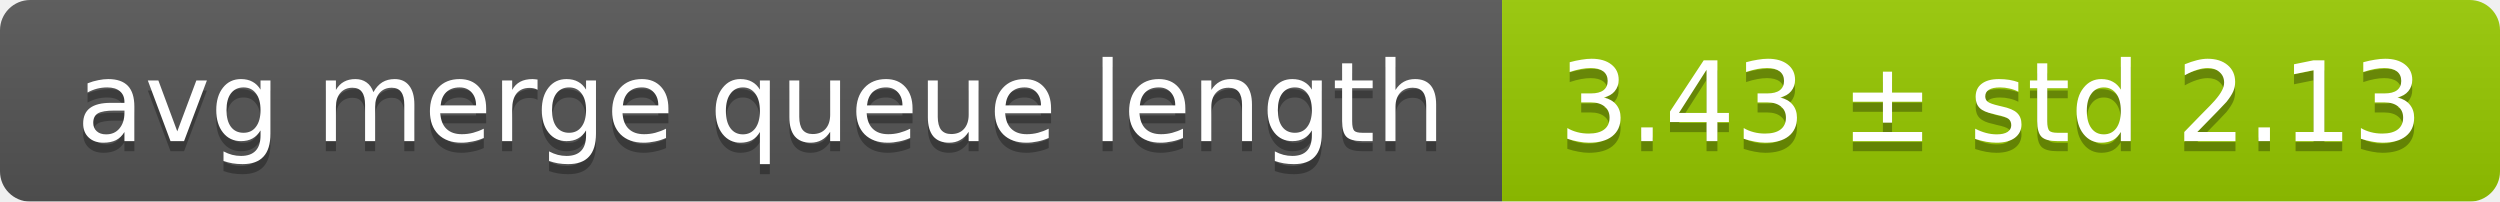
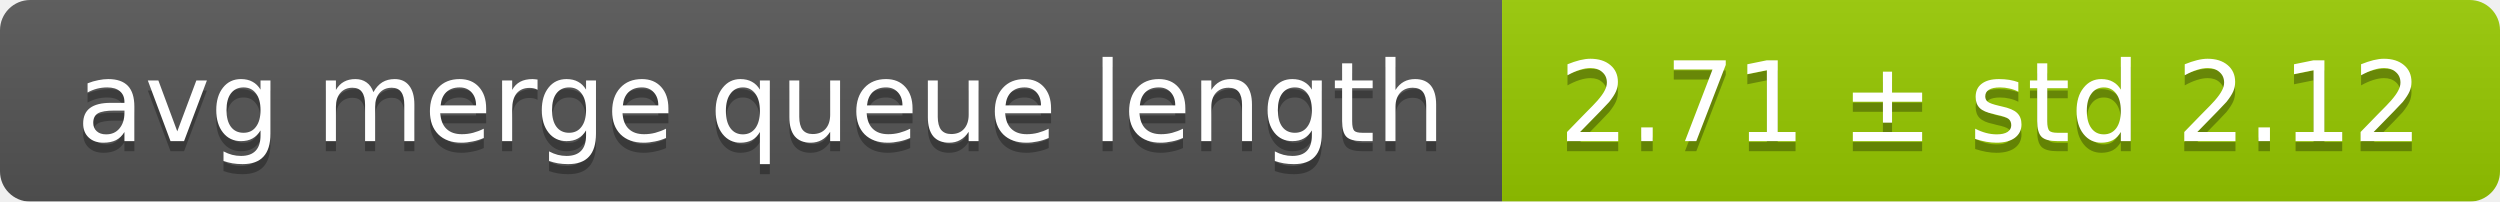
<svg xmlns="http://www.w3.org/2000/svg" width="248" height="20">
  <linearGradient id="smooth" x2="0" y2="100%">
    <stop offset="0" stop-color="#bbb" stop-opacity=".1" />
    <stop offset="1" stop-opacity=".1" />
  </linearGradient>
  <mask id="round">
    <rect width="248" height="20" rx="3" fill="#fff" />
  </mask>
  <g mask="url(#round)">
    <rect width="149" height="20" fill="#555" />
    <rect x="149" width="99" height="20" fill="#97ca00" />
    <rect width="248" height="20" fill="url(#smooth)" />
  </g>
  <g fill="#fff" text-anchor="middle" font-family="DejaVu Sans,Verdana,Geneva,sans-serif" font-size="11">
    <text x="75.5" y="15" fill="#010101" fill-opacity=".3">avg merge queue length</text>
    <text x="75.5" y="14">avg merge queue length</text>
-     <text x="197.5" y="15" fill="#010101" fill-opacity=".3">3.43 ± std 2.13</text>
-     <text x="197.5" y="14">3.43 ± std 2.13</text>
+     <text x="197.5" y="15" fill="#010101" fill-opacity=".3">2.71 ± std 2.12</text>
+     <text x="197.5" y="14">2.71 ± std 2.12</text>
  </g>
</svg>
